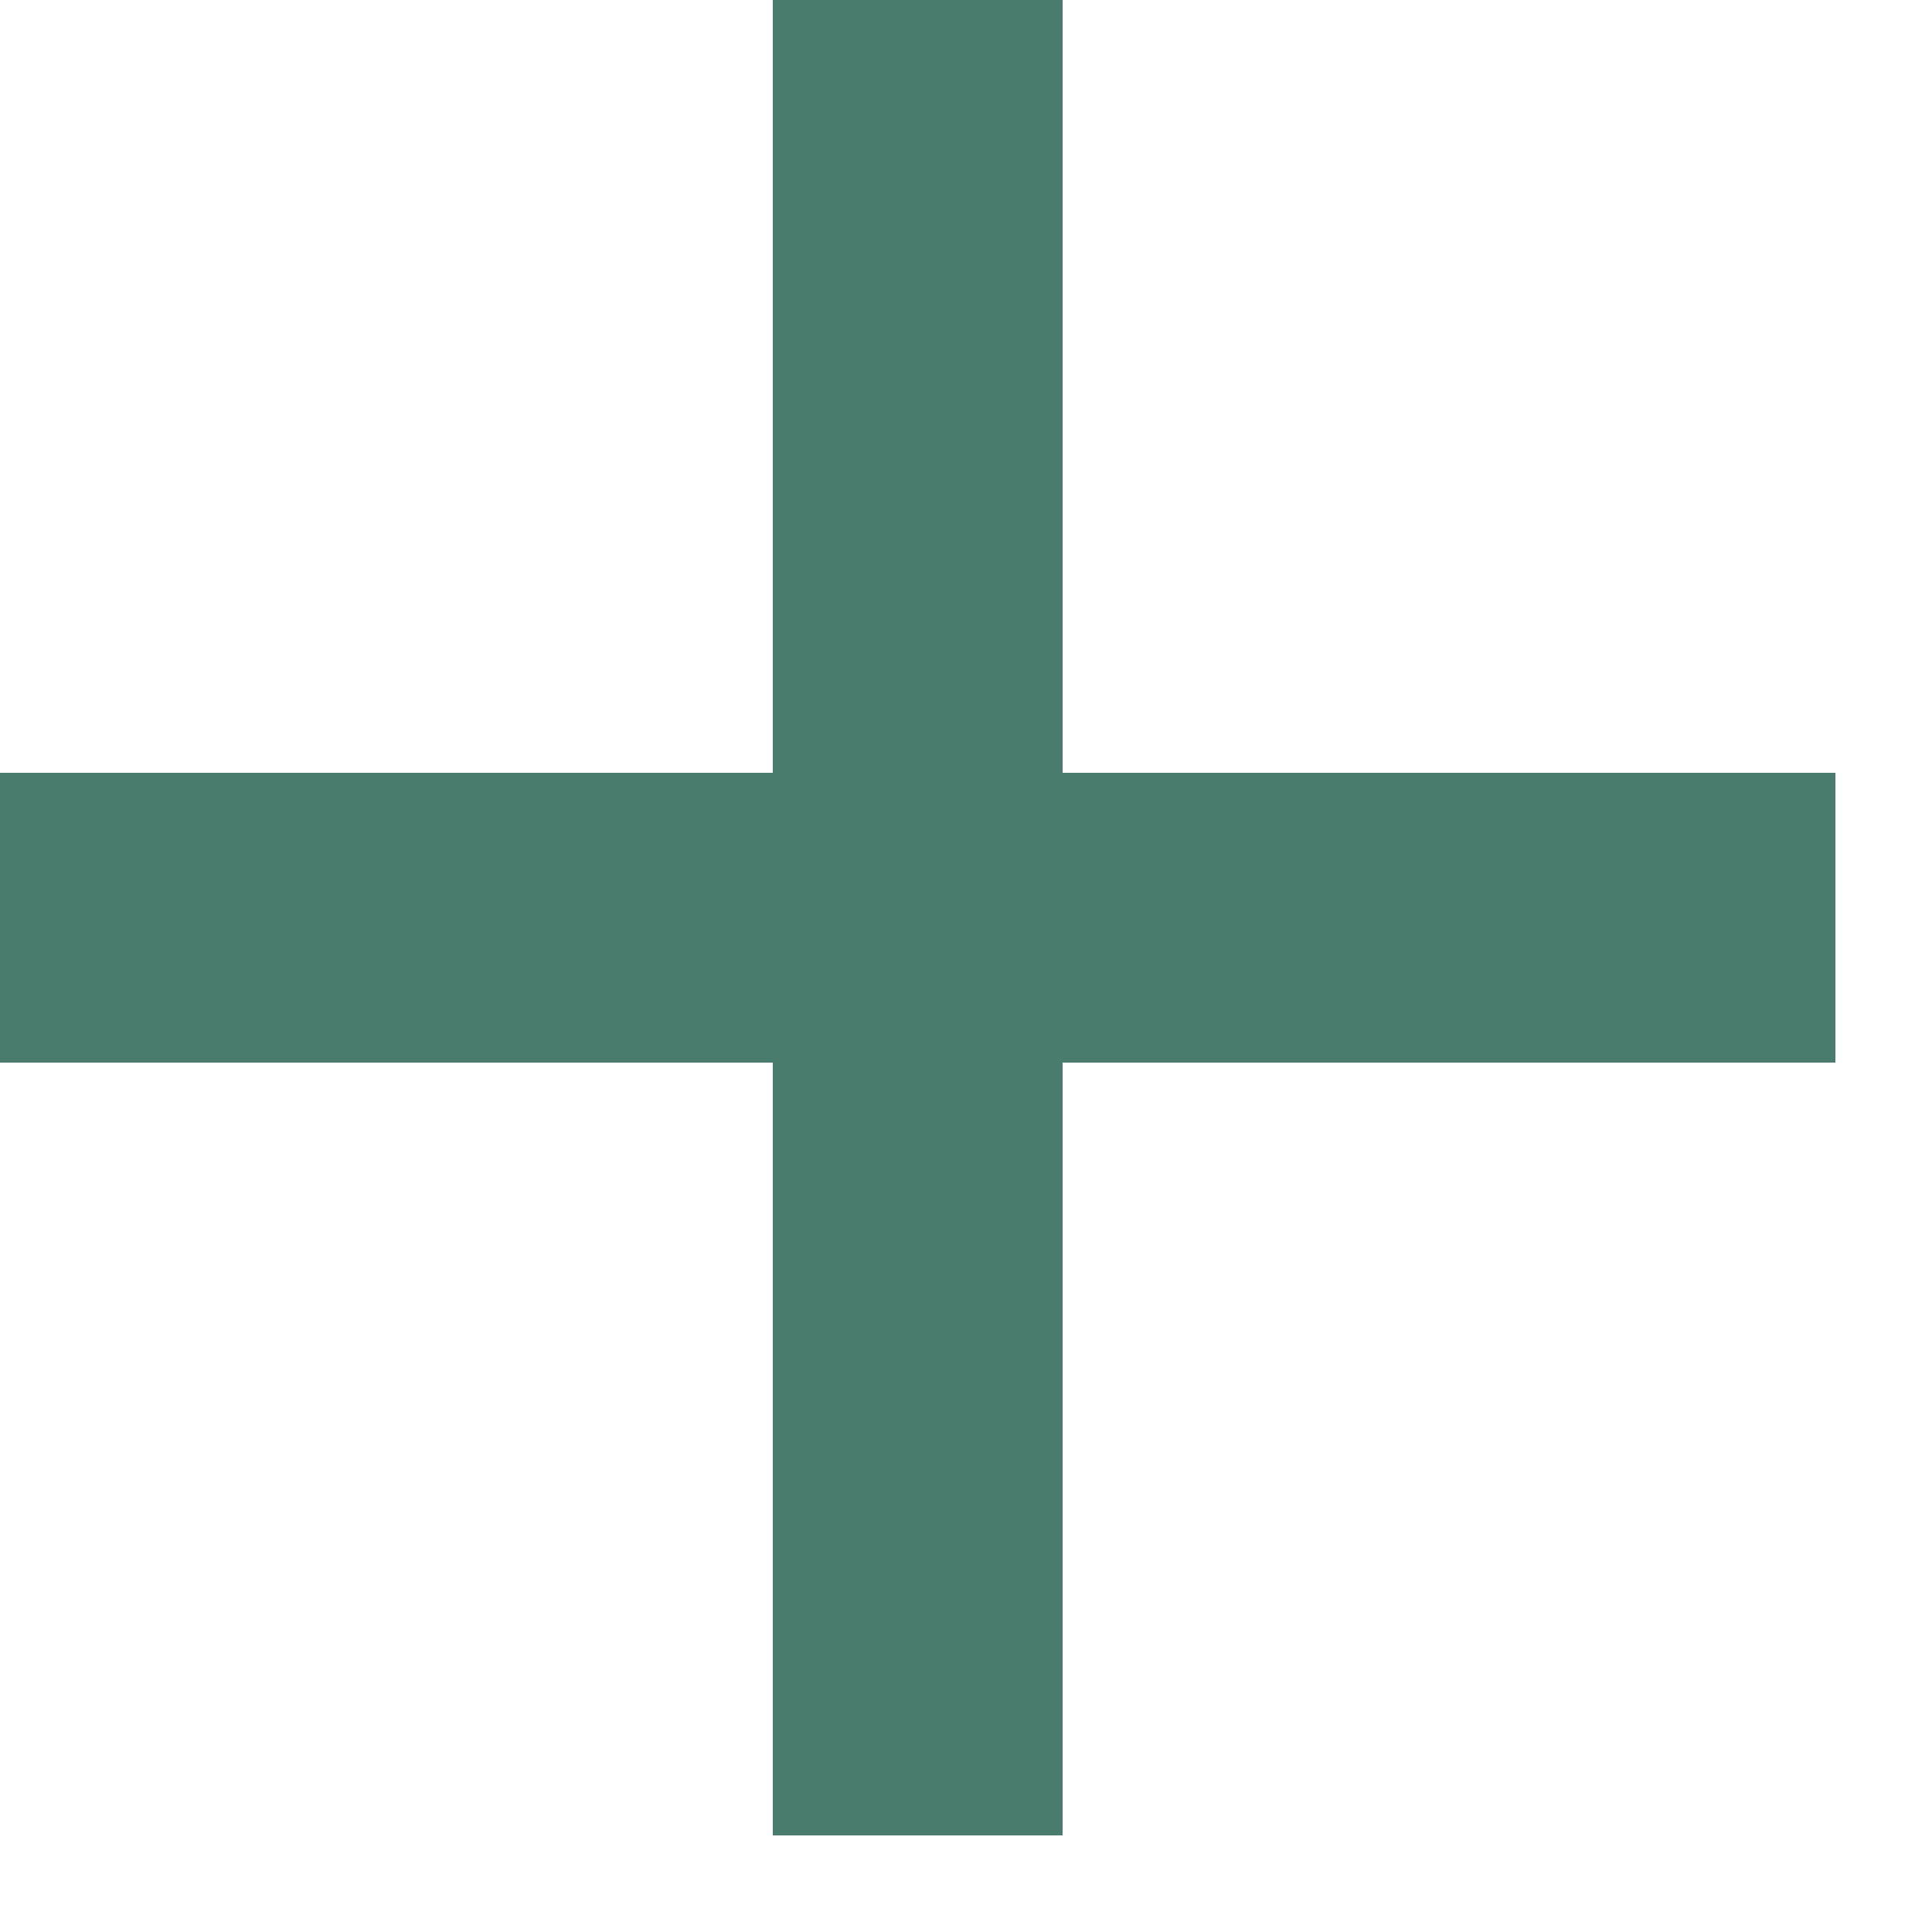
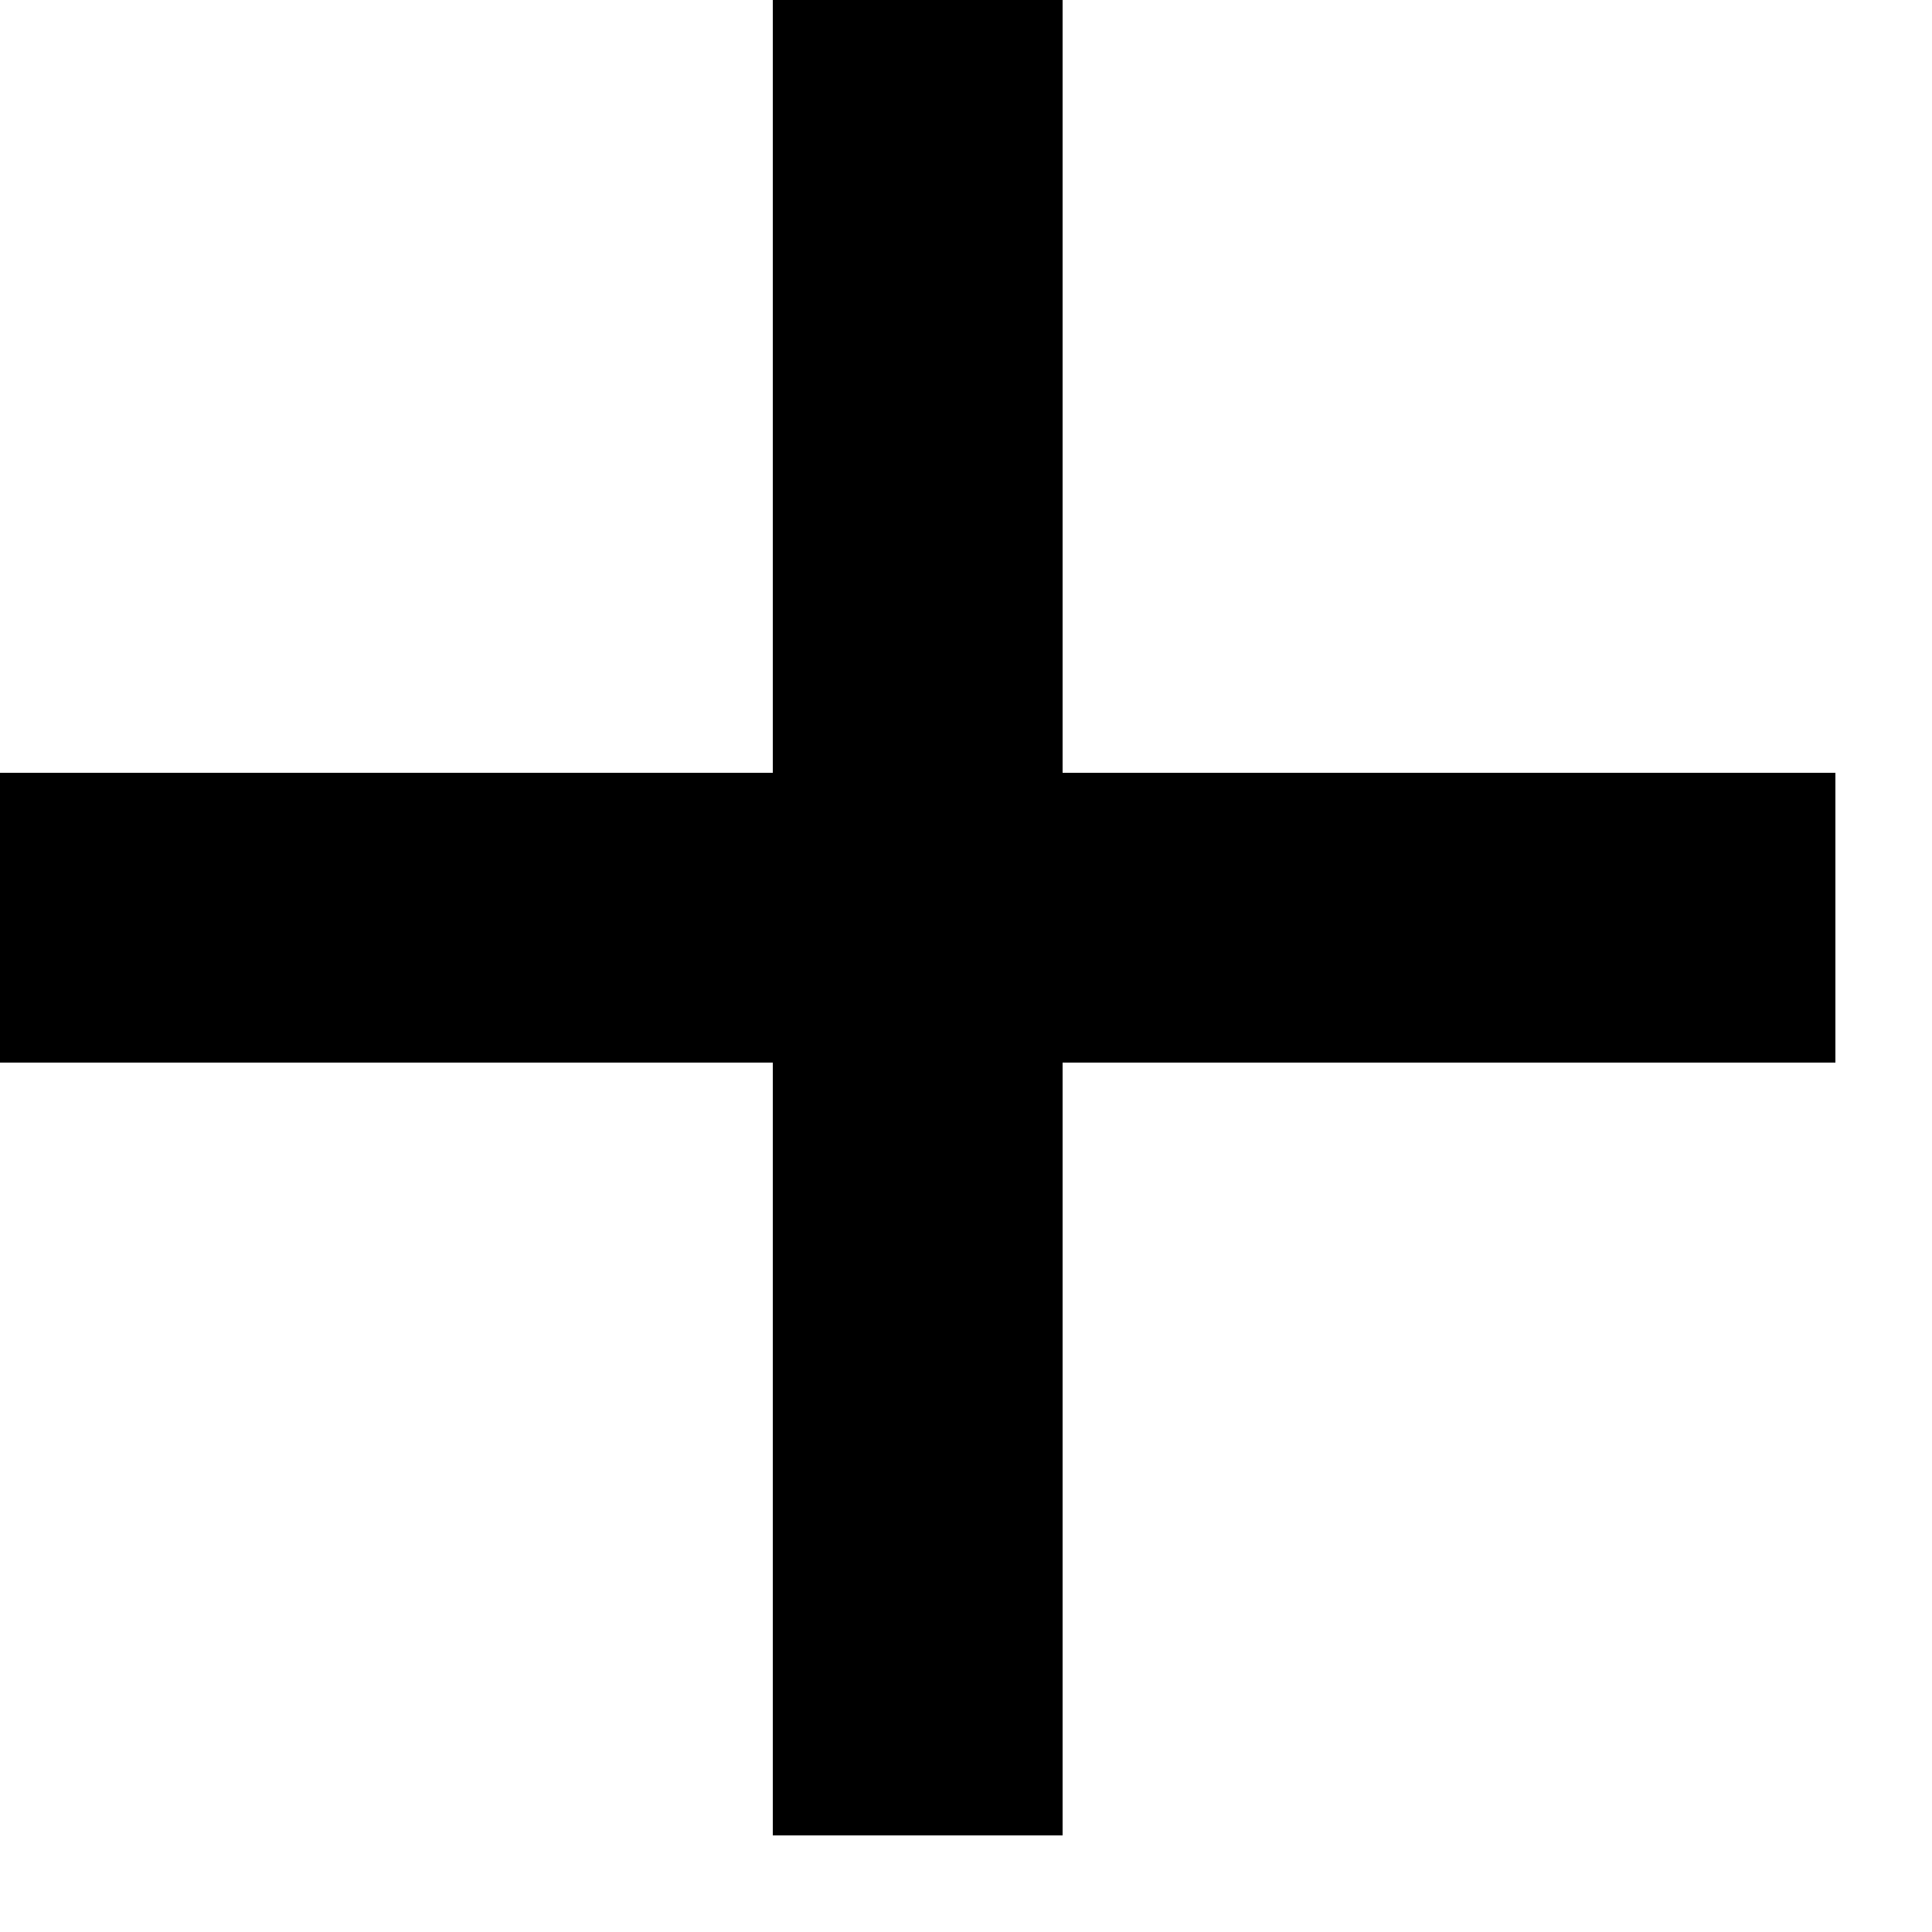
- <svg xmlns="http://www.w3.org/2000/svg" xmlns:xlink="http://www.w3.org/1999/xlink" width="10" height="10" viewBox="0 0 10 10">
-   <defs>
-     <path id="a" d="M4 4V0h1.5v4h4v1.5h-4v4H4v-4H0V4h4z" />
-   </defs>
-   <g fill="none" fill-rule="evenodd">
-     <use fill="#437D6D" xlink:href="#a" />
-     <use fill="#4E8764" xlink:href="#a" />
-     <use fill="#3D725E" xlink:href="#a" />
-     <use fill="#4A7C6E" xlink:href="#a" />
-   </g>
+ <svg xmlns="http://www.w3.org/2000/svg" width="10" height="10" viewBox="0 0 10 10">
+   <polygon fill-rule="evenodd" points="4 4 4 0 5.5 0 5.5 4 9.5 4 9.5 5.5 5.5 5.5 5.5 9.5 4 9.5 4 5.5 0 5.5 0 4" />
</svg>
